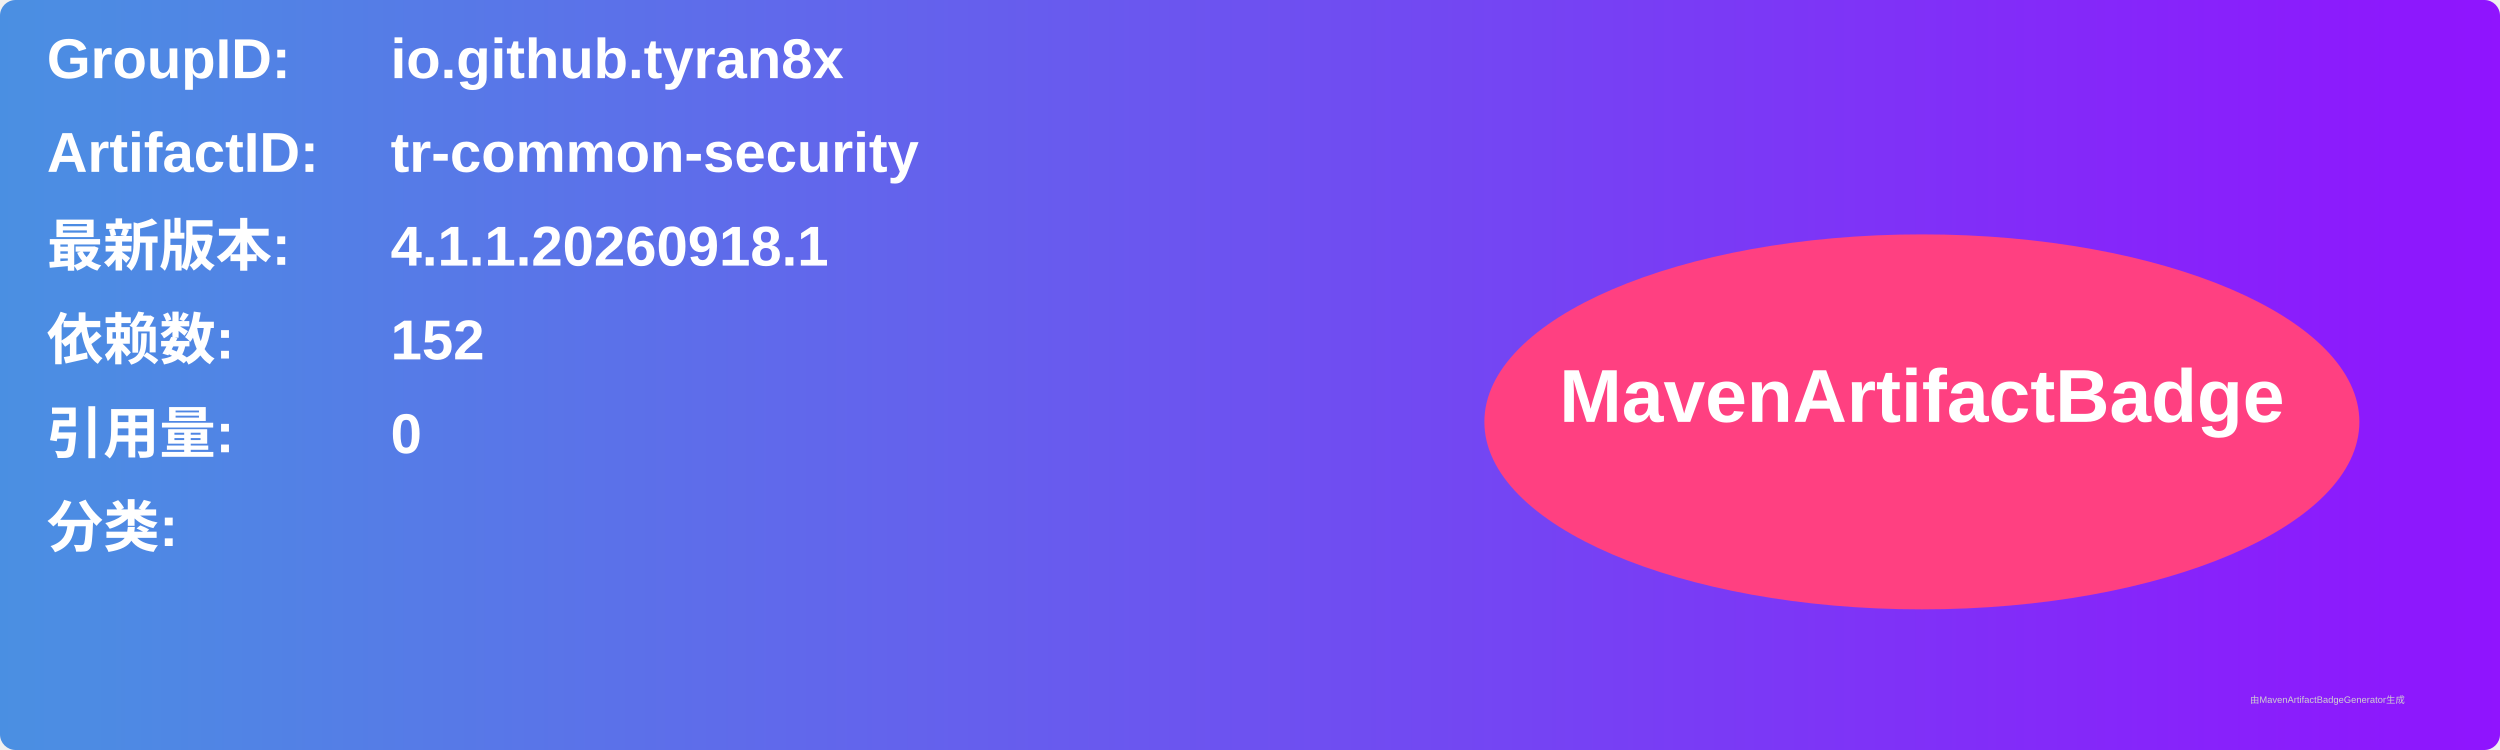
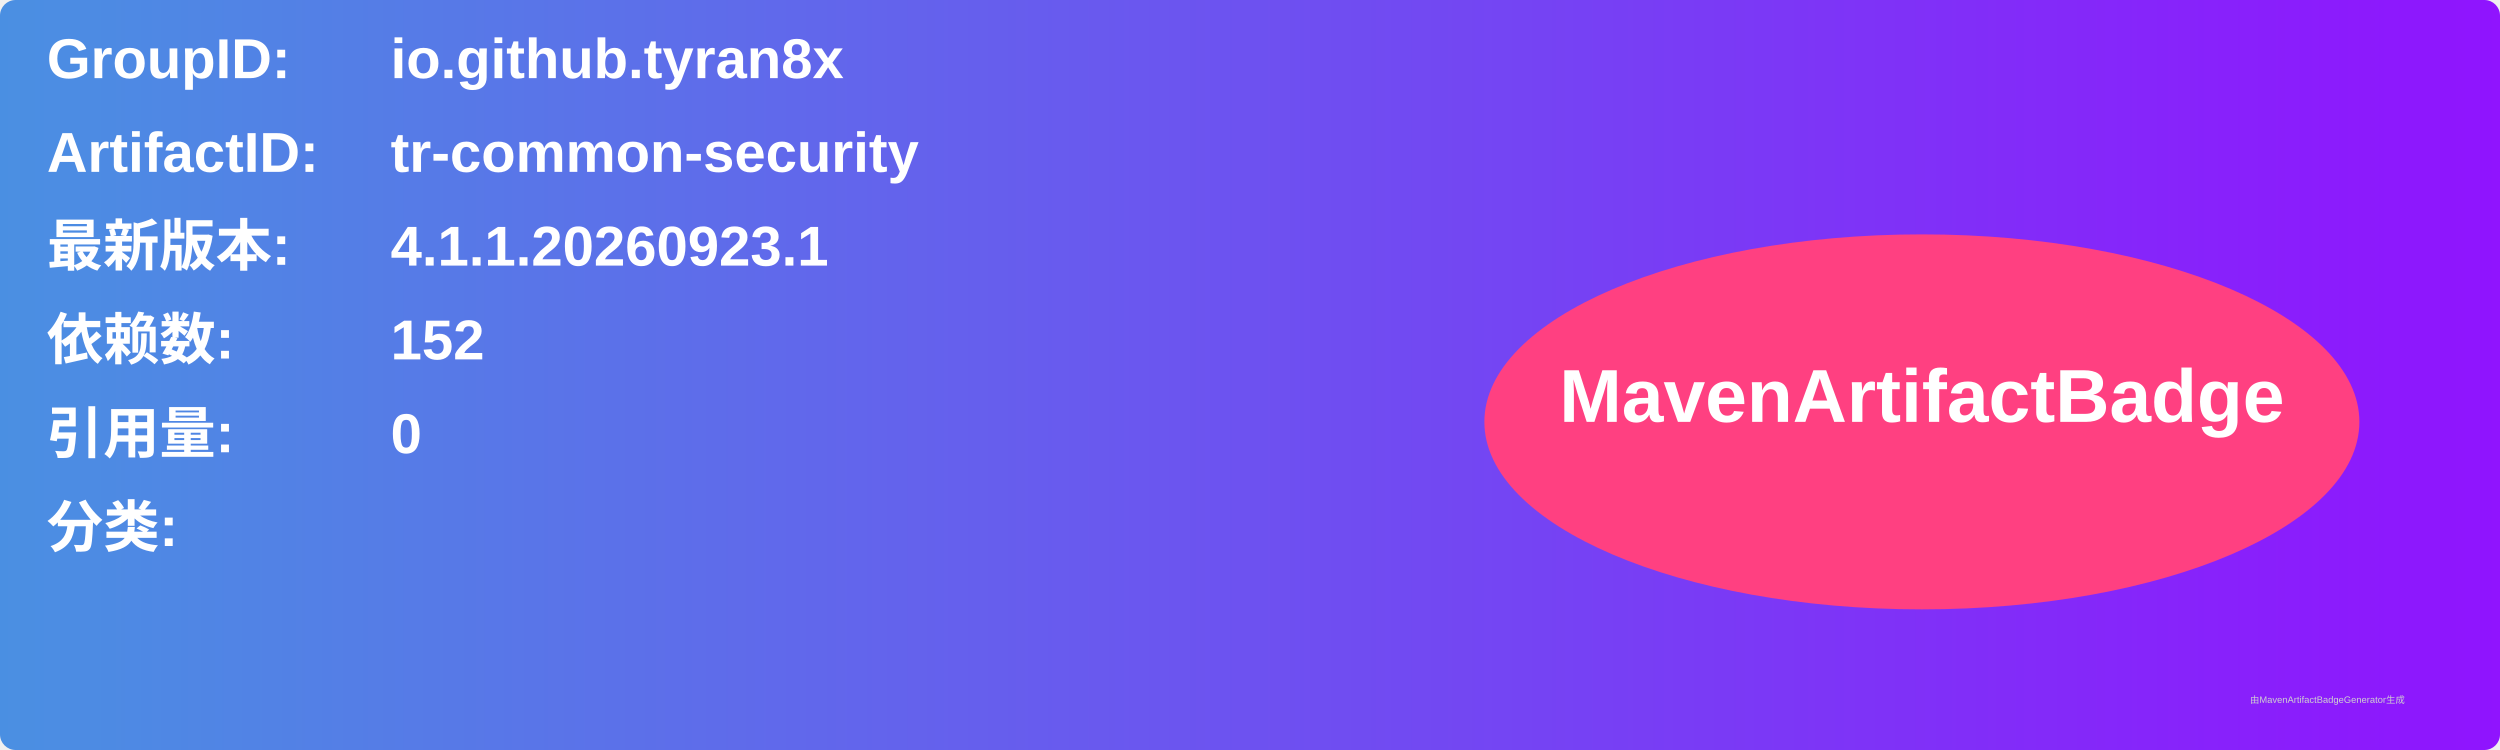
<svg xmlns="http://www.w3.org/2000/svg" width="800" height="240" viewBox="0 0 800 240">
  <linearGradient id="grad" x1="0%" y1="0%" x2="100%" y2="0%">
    <stop offset="0%" stop-color="#4a90e2" />
    <stop offset="100%" stop-color="#9013fe" />
  </linearGradient>
  <rect width="100%" height="100%" rx="5" ry="5" fill="url(#grad)" />
  <g transform="translate(15, 15)">
    <text x="0" y="10" font-family="Arial" font-size="18" fill="white" font-weight="bold" width="260">GroupID:</text>
    <text x="110" y="10" font-family="Arial" font-size="18" fill="white" font-weight="bold" width="460">io.github.tyran8x</text>
    <text x="0" y="40" font-family="Arial" font-size="18" fill="white" font-weight="bold" width="260">ArtifactID:</text>
    <text x="110" y="40" font-family="Arial" font-size="18" fill="white" font-weight="bold" width="460">tr-common-security</text>
    <text x="0" y="70" font-family="Arial" font-size="18" fill="white" font-weight="bold">最新版本:</text>
    <text x="110" y="70" font-family="Arial" font-size="18" fill="white" font-weight="bold">
-       <tspan font-weight="bold">4.1.1.20260918.1</tspan>
+       <tspan font-weight="bold">4.1.1.20260923.1</tspan>
    </text>
    <text x="0" y="100" font-family="Arial" font-size="18" fill="white" font-weight="bold">依赖数: </text>
    <text x="110" y="100" font-family="Arial" font-size="18" fill="white">
      <tspan font-weight="bold">152</tspan>
    </text>
    <text x="0" y="130" font-family="Arial" font-size="18" fill="white" font-weight="bold">引用量: </text>
    <text x="110" y="130" font-family="Arial" font-size="18" fill="white">
      <tspan font-weight="bold">0</tspan>
    </text>
    <text x="0" y="160" font-family="Arial" font-size="18" fill="white" font-weight="bold">分类:</text>
    <text x="10" y="190" font-family="Arial" font-size="10" fill="white">
      <tspan font-weight="bold" />
    </text>
    <ellipse cx="600" cy="120" rx="140" ry="60" fill="#ff4081" />
    <text x="600" y="120" text-anchor="middle" font-family="Arial" font-size="24" fill="white" font-weight="bold">MavenArtifactBadge</text>
  </g>
  <text x="720" y="225" font-family="Arial" font-size="3" fill="#d0d0d0">由MavenArtifactBadgeGenerator生成</text>
</svg>
